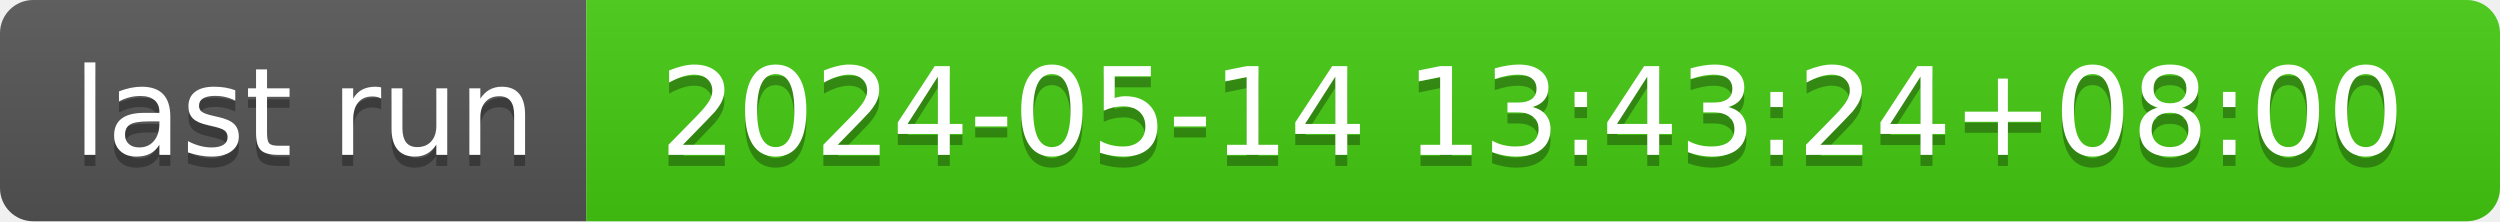
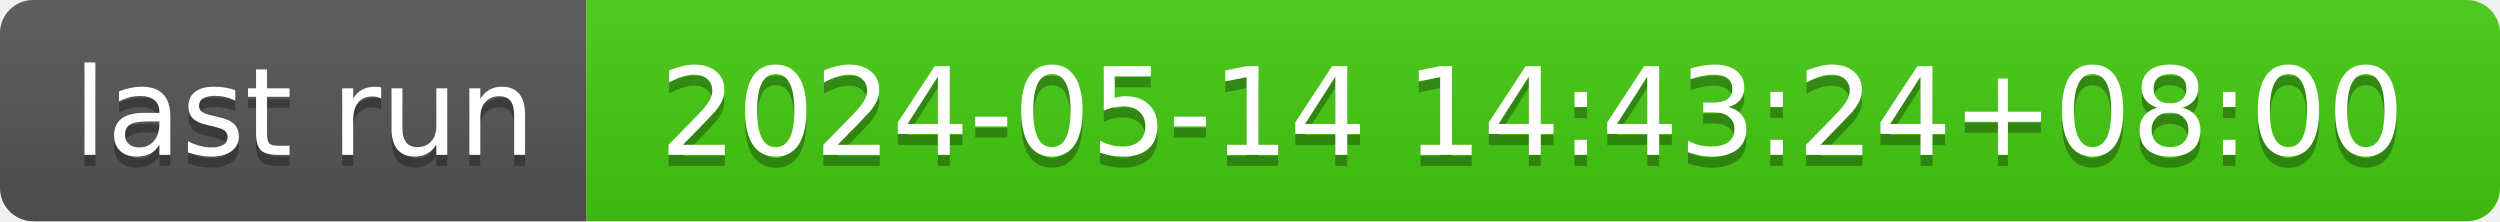
- <svg xmlns="http://www.w3.org/2000/svg" width="226" height="20" role="img" aria-label="last run: 2024-05-14 13:43:24+08:00">
+ <svg xmlns="http://www.w3.org/2000/svg" width="226" height="20" role="img" aria-label="last run: 2024-05-14 14:43:24+08:00">
  <linearGradient id="s" x2="0" y2="100%">
    <stop offset="0" stop-color="#bbb" stop-opacity=".1" />
    <stop offset="1" stop-opacity=".1" />
  </linearGradient>
  <clipPath id="r">
    <rect width="226" height="20" rx="3" fill="#fff" />
  </clipPath>
  <g clip-path="url(#r)">
    <rect width="53" height="20" fill="#555" />
    <rect x="53" width="173" height="20" fill="#4c1" />
    <rect width="226" height="20" fill="url(#s)" />
  </g>
  <g fill="#fff" text-anchor="middle" font-family="Verdana,Geneva,DejaVu Sans,sans-serif" text-rendering="geometricPrecision" font-size="110">
    <text aria-hidden="true" x="275" y="150" fill="#010101" fill-opacity=".3" transform="scale(.1)" textLength="430">last run</text>
    <text x="275" y="140" transform="scale(.1)" fill="#fff" textLength="430">last run</text>
-     <text aria-hidden="true" x="1385" y="150" fill="#010101" fill-opacity=".3" transform="scale(.1)" textLength="1630">2024-05-14 13:43:24+08:00</text>
-     <text x="1385" y="140" transform="scale(.1)" fill="#fff" textLength="1630">2024-05-14 13:43:24+08:00</text>
+     <text aria-hidden="true" x="1385" y="150" fill="#010101" fill-opacity=".3" transform="scale(.1)" textLength="1630">2024-05-14 14:43:24+08:00</text>
+     <text x="1385" y="140" transform="scale(.1)" fill="#fff" textLength="1630">2024-05-14 14:43:24+08:00</text>
  </g>
</svg>
